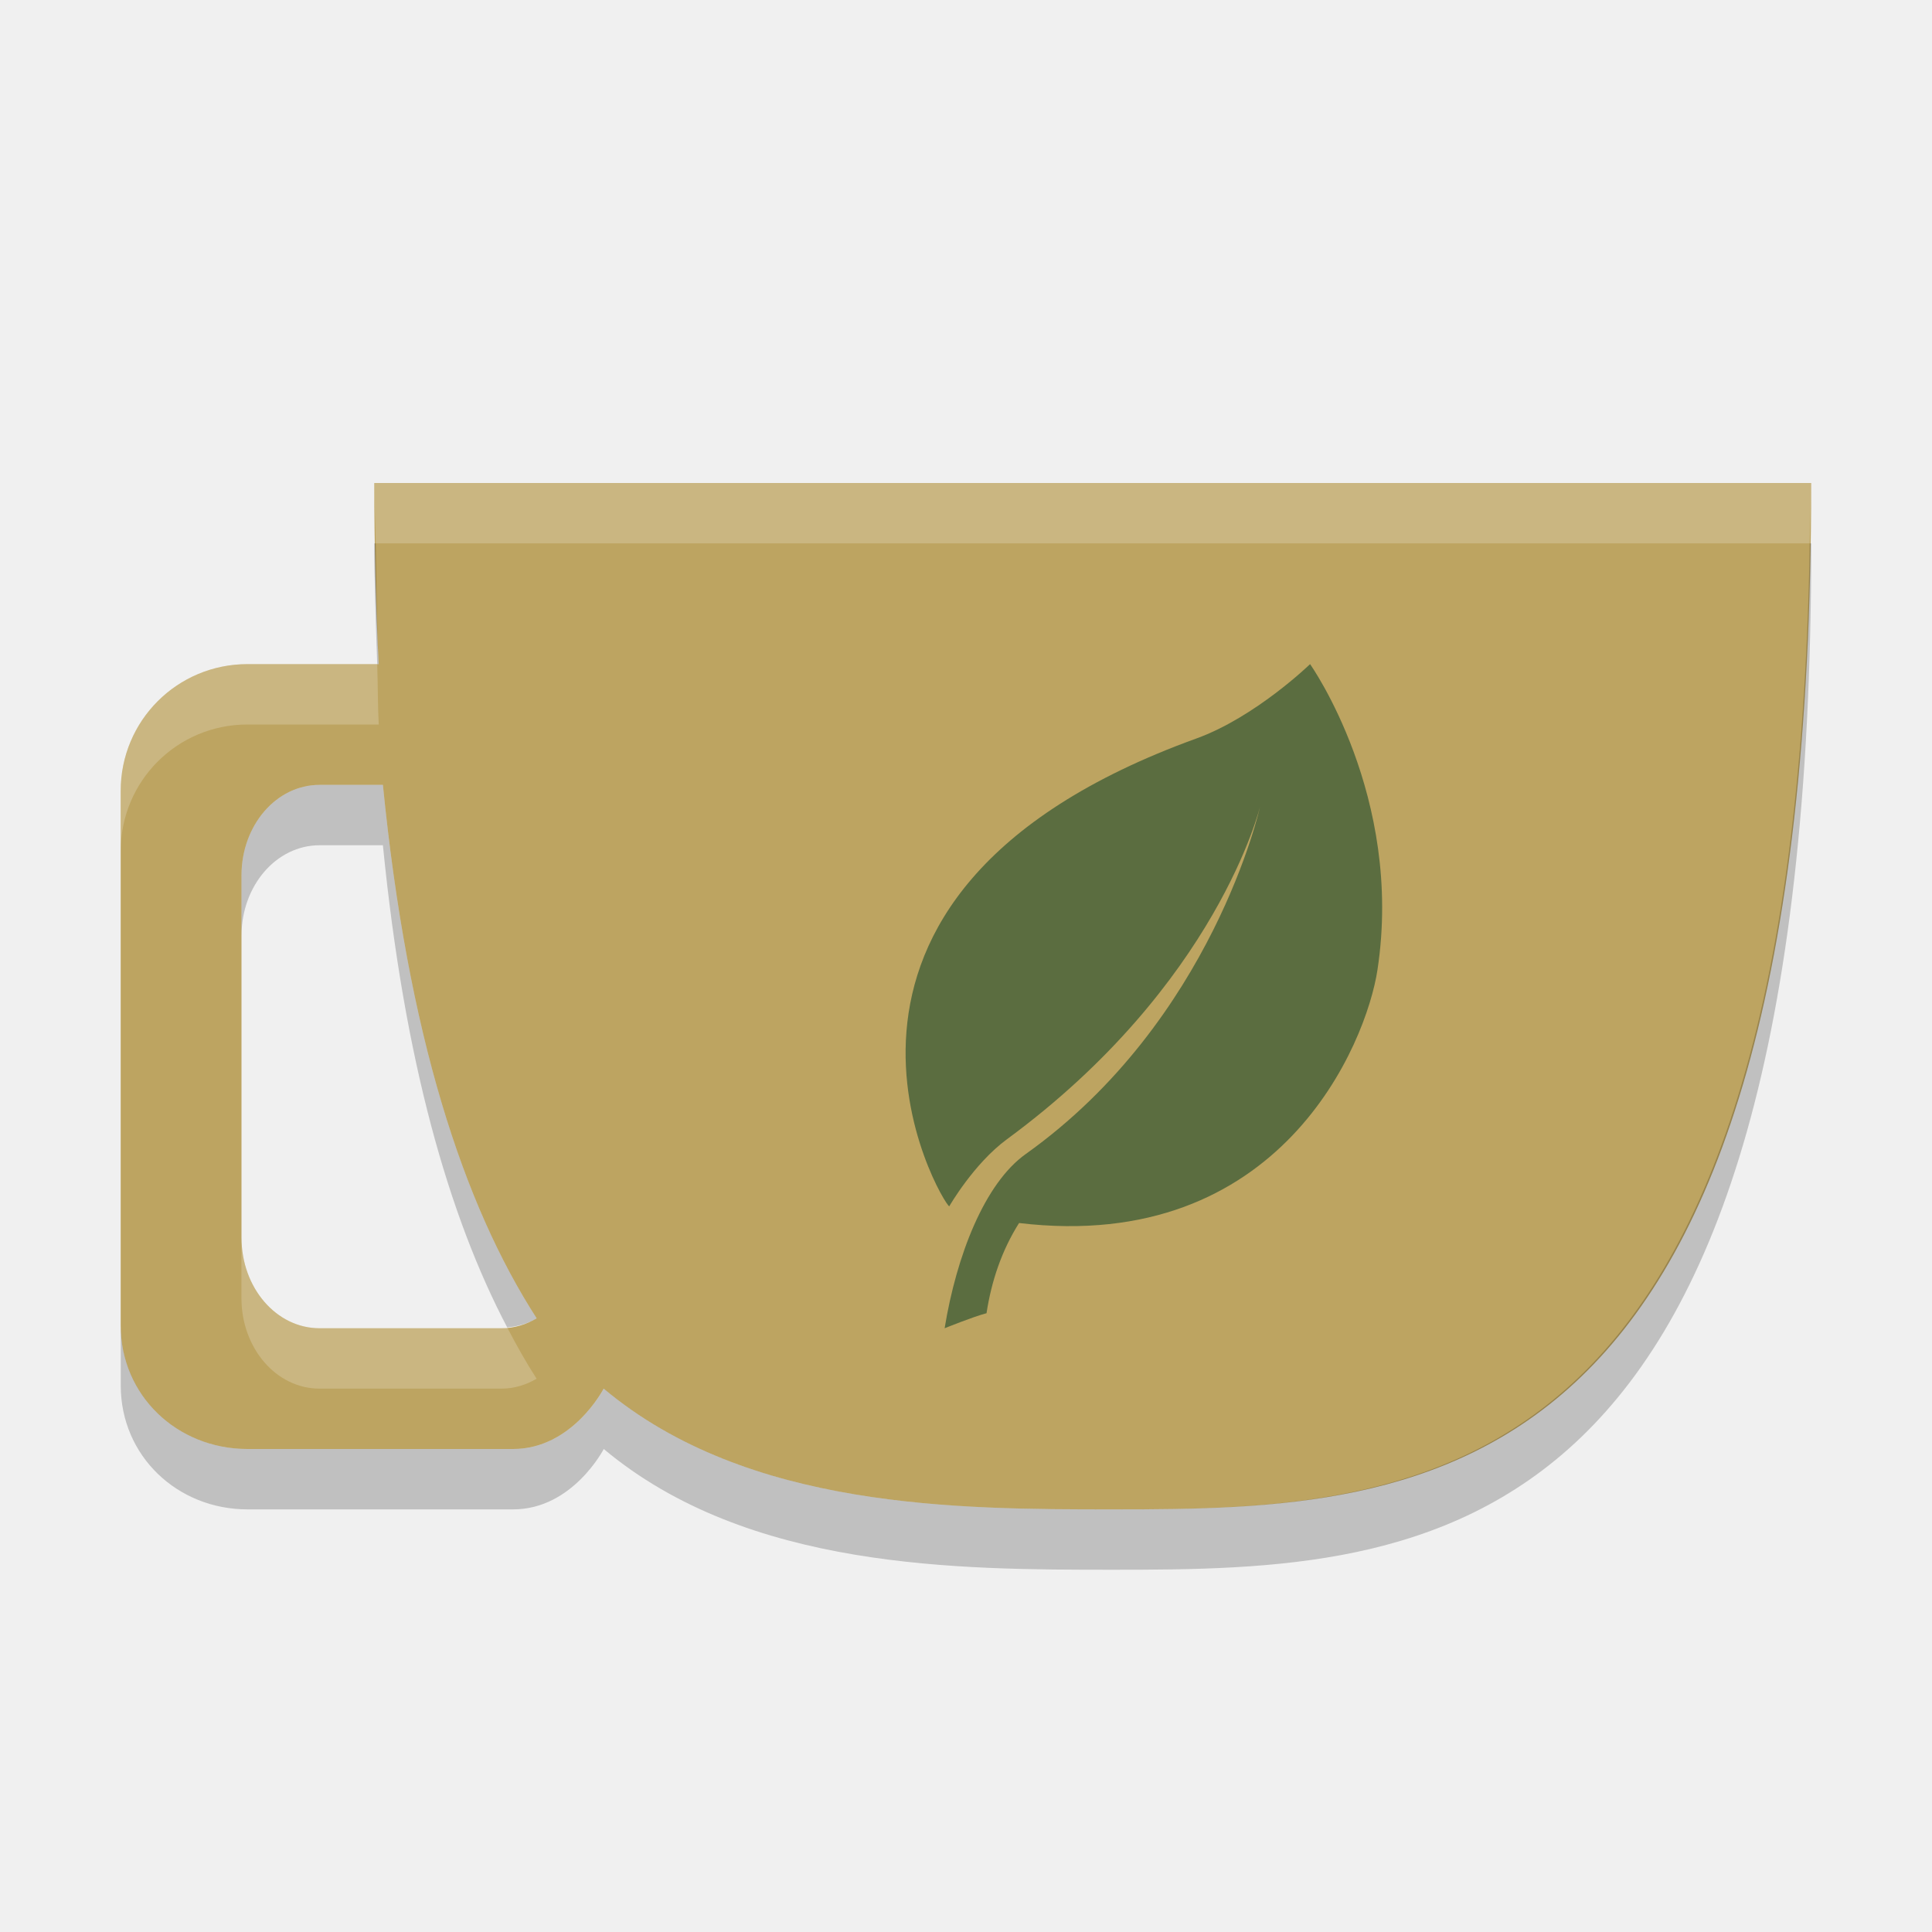
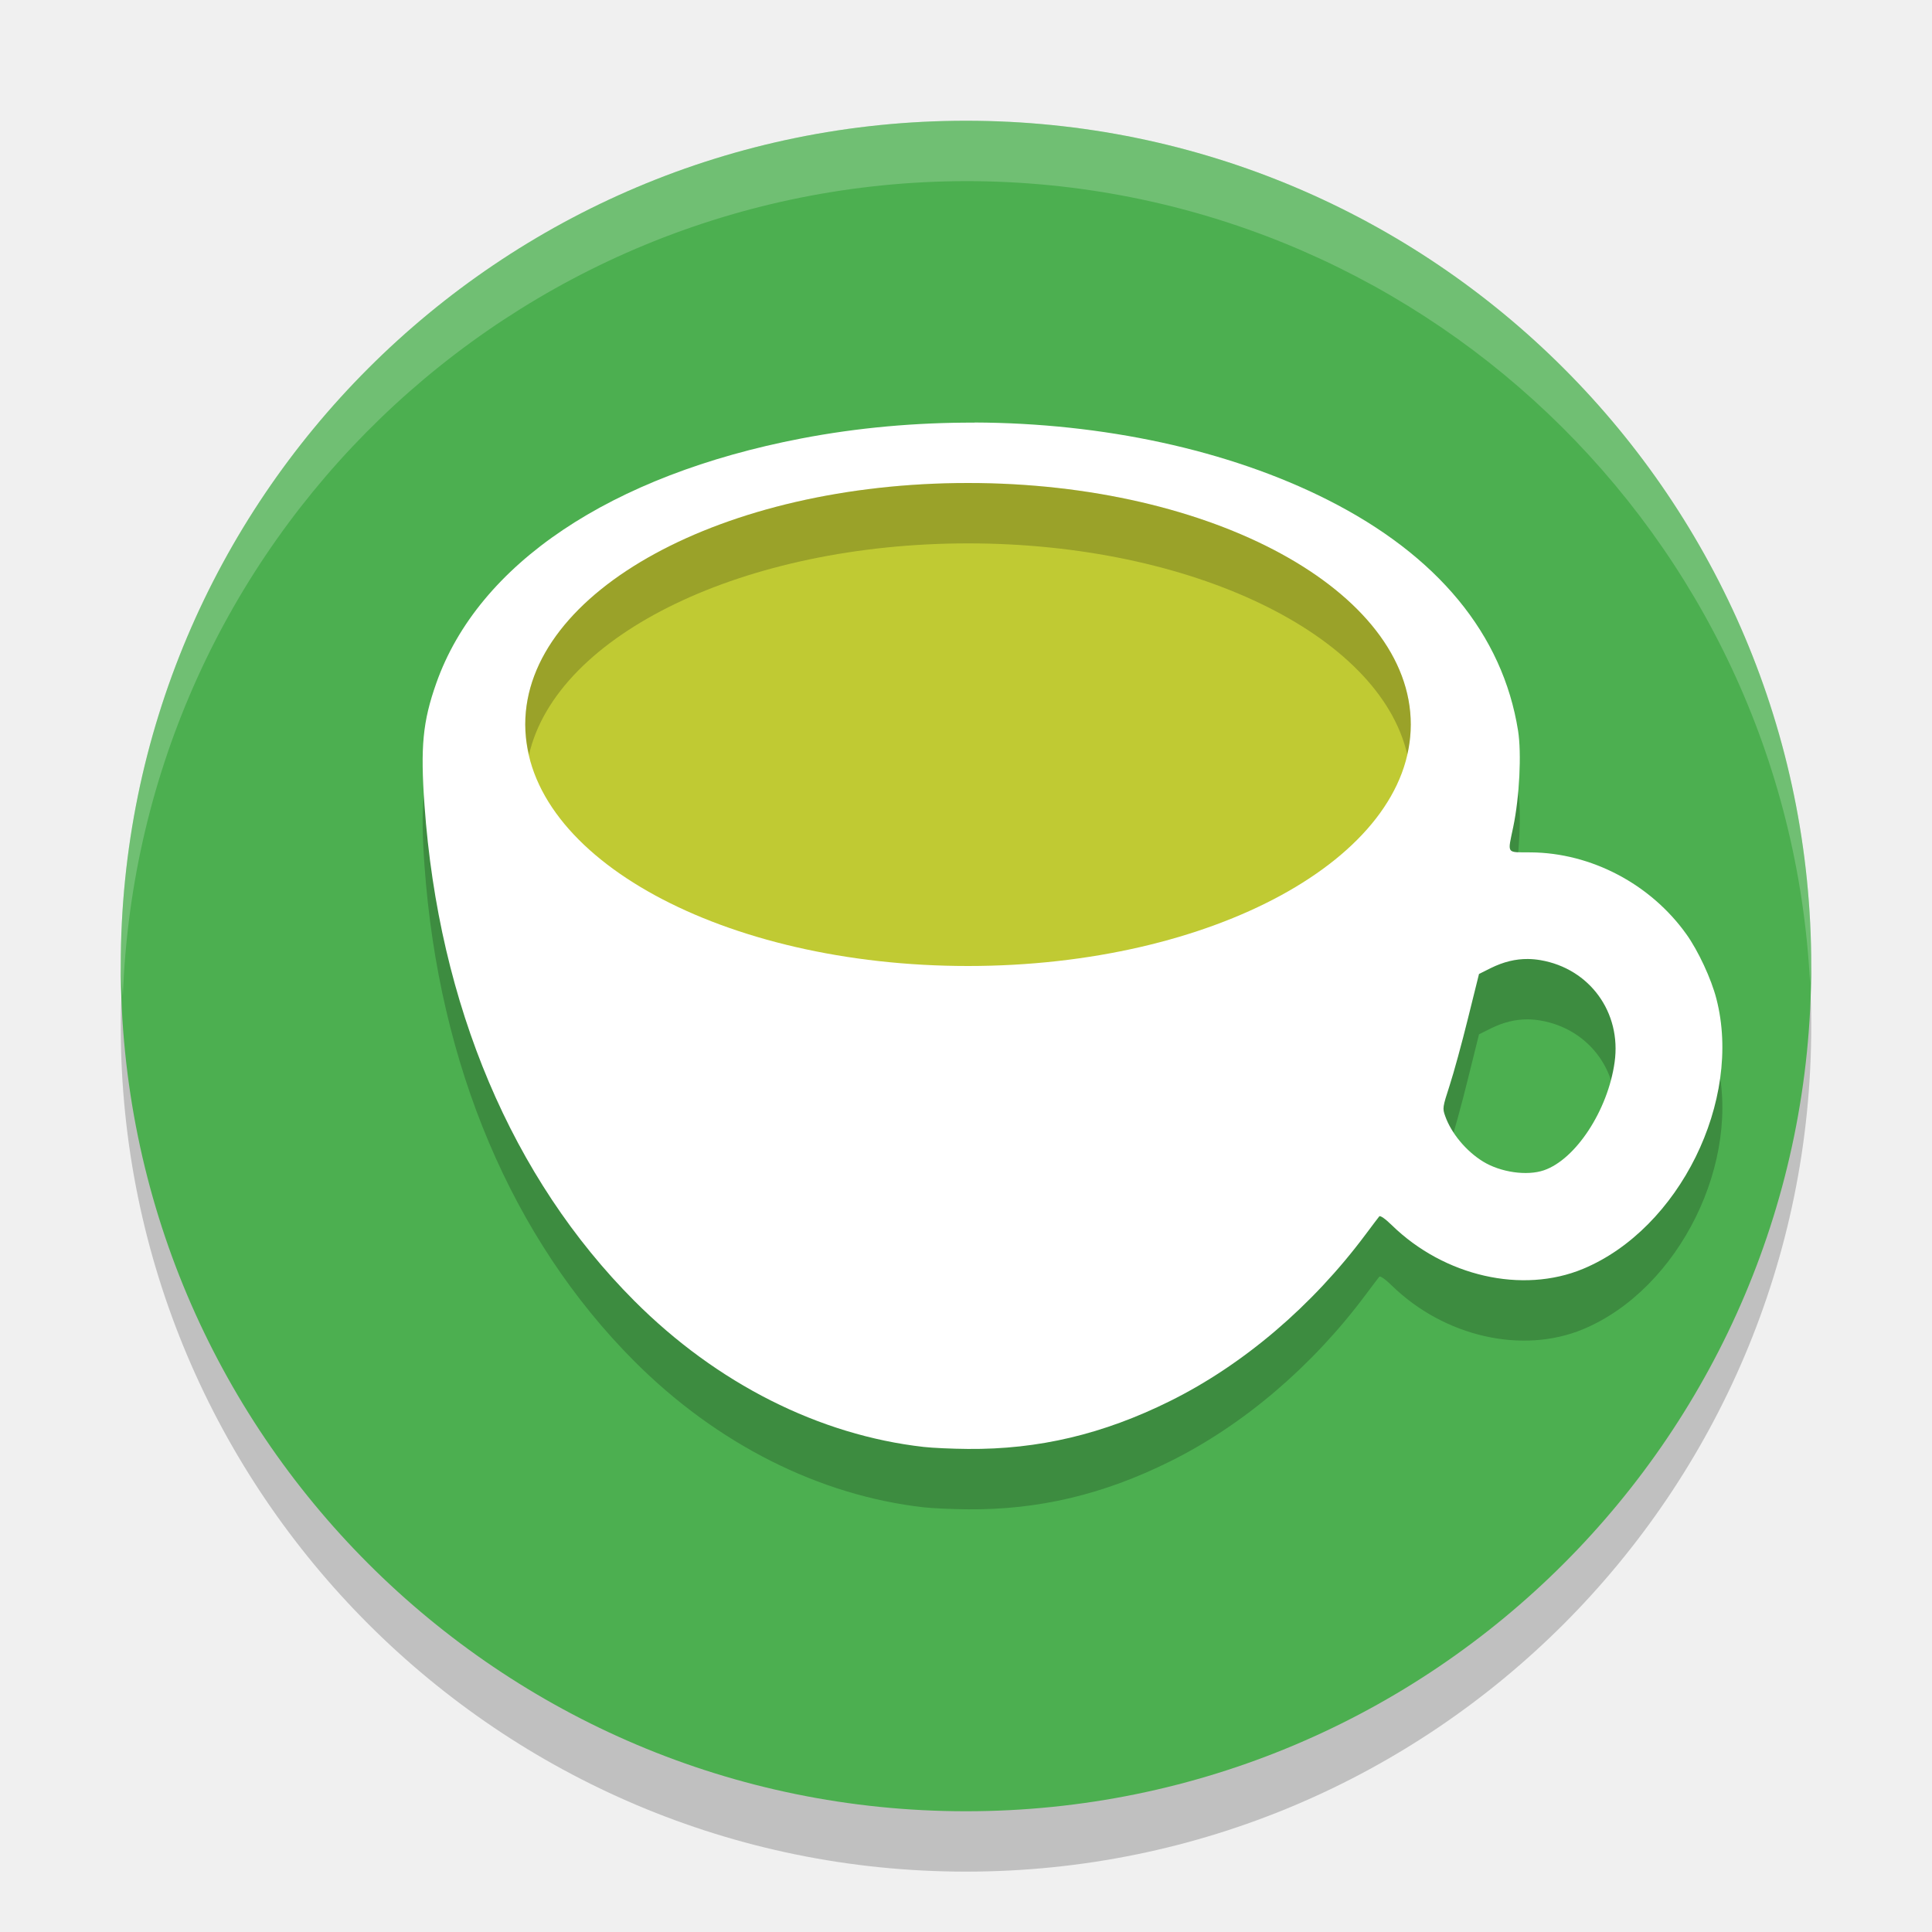
- <svg xmlns="http://www.w3.org/2000/svg" width="32" height="32" version="1">
-   <path fill="#bda461" d="m6.199 8c-2e-7 0.992 0.027 2.121 0.074 3h-2.174c-1.163 0-2.1 0.936-2.1 2.1v8.85c0 1.163 0.936 2.05 2.1 2.05h4.4c0.985 0 1.5-1 1.5-1 2.388 2 5.867 2 8.449 2 5.25 0 11.551-0.2 11.551-17zm-0.906 5h1.049c0.412 4.146 1.331 6.95 2.547 8.836-0.175 0.102-0.37 0.164-0.58 0.164h-3.016c-0.716 0-1.293-0.669-1.293-1.5v-6c0-0.831 0.577-1.5 1.293-1.5z" />
-   <path fill="#5b6d40" d="m21.699 11s-0.905 0.878-1.884 1.232c-7.248 2.622-4.191 7.731-4.092 7.748 0 0 0.406-0.708 0.956-1.111 3.484-2.561 4.192-5.51 4.192-5.51s-0.782 3.548-3.881 5.755c-0.685 0.487-1.148 1.687-1.344 2.886 0 0 0.485-0.196 0.694-0.249 0.081-0.531 0.252-1.04 0.539-1.494 4.332 0.516 5.751-2.975 5.936-4.192 0.438-2.875-1.116-5.065-1.116-5.065z" />
-   <path fill="#fff" opacity=".2" d="m6.199 8c0 0.331 0.02 0.653 0.025 1h23.75c0.005-0.34 0.025-0.645 0.025-1h-23.8zm-2.1 3c-1.163 0-2.1 0.936-2.1 2.1v1c0-1.164 0.936-2.1 2.1-2.1h2.174c-0.016-0.293-0.014-0.666-0.025-1h-2.148zm-0.1 9.5v1c0 0.831 0.577 1.5 1.293 1.5h3.016c0.21 0 0.405-0.062 0.58-0.164-0.17-0.263-0.331-0.55-0.488-0.85-0.031 0.003-0.06 0.014-0.092 0.014h-3.016c-0.716 0-1.293-0.669-1.293-1.5z" />
-   <path opacity=".2" d="m6.199 9c0 0.662 0.027 1.332 0.049 2h0.025c-0.031-0.586-0.037-1.306-0.049-2h-0.025zm23.776 0c-0.258 15.766-6.387 16-11.526 16-2.582 0-6.061-0.001-8.449-2 0 0-0.515 1-1.5 1h-4.4c-1.163 0-2.1-0.887-2.1-2.051v1c0 1.164 0.936 2.051 2.1 2.051h4.4c0.985 0 1.5-1 1.5-1 2.388 1.999 5.867 2 8.449 2 5.25 0 11.551-0.2 11.551-17h-0.025zm-24.682 4c-0.716 0-1.293 0.669-1.293 1.5v1c0-0.831 0.577-1.5 1.293-1.5h1.049c0.354 3.568 1.087 6.136 2.059 7.986 0.174-0.015 0.34-0.064 0.488-0.15-1.216-1.886-2.135-4.69-2.547-8.836h-1.049z" />
+ <svg xmlns="http://www.w3.org/2000/svg" width="32" height="32" version="1.1">
+   <circle style="opacity:0.2" cx="16" cy="17" r="14" />
+   <circle style="fill:#4caf50" cx="16" cy="16" r="14" />
+   <path style="opacity:0.2" d="m 16.142,8 c -0.963,-0.003 -1.934,0.082 -2.873,0.263 -3.153,0.606 -5.346,2.077 -6.043,4.053 -0.224,0.635 -0.264,1.05 -0.195,2.021 0.236,3.311 1.451,6.18 3.475,8.209 1.366,1.369 3.061,2.224 4.795,2.42 0.14,0.016 0.468,0.031 0.73,0.033 1.17,0.01 2.242,-0.244 3.348,-0.793 1.214,-0.602 2.356,-1.575 3.239,-2.759 0.111,-0.148 0.212,-0.283 0.227,-0.3 0.016,-0.018 0.1,0.04 0.209,0.147 0.868,0.846 2.161,1.141 3.167,0.722 1.594,-0.664 2.643,-2.789 2.208,-4.473 -0.085,-0.331 -0.301,-0.795 -0.497,-1.069 -0.593,-0.831 -1.575,-1.348 -2.576,-1.356 -0.415,-0.003 -0.387,0.037 -0.292,-0.421 0.104,-0.499 0.139,-1.221 0.08,-1.594 -0.253,-1.596 -1.333,-2.905 -3.156,-3.825 -1.644,-0.83 -3.728,-1.272 -5.846,-1.28 z m 9.165,8.884 c 0.068,7.08e-4 0.137,0.007 0.208,0.019 0.816,0.14 1.344,0.867 1.228,1.691 -0.111,0.795 -0.644,1.61 -1.172,1.79 -0.281,0.096 -0.717,0.033 -1.007,-0.145 -0.281,-0.173 -0.526,-0.468 -0.627,-0.753 -0.046,-0.129 -0.044,-0.145 0.073,-0.506 0.067,-0.205 0.204,-0.705 0.304,-1.111 l 0.183,-0.737 0.194,-0.097 c 0.211,-0.104 0.411,-0.153 0.616,-0.151 z" />
+   <path style="fill:#ffffff" d="m 16.142,7 c -0.963,-0.003 -1.934,0.082 -2.873,0.263 -3.153,0.606 -5.346,2.077 -6.043,4.053 -0.224,0.635 -0.264,1.05 -0.195,2.021 0.236,3.311 1.451,6.18 3.475,8.209 1.366,1.369 3.061,2.224 4.795,2.42 0.14,0.016 0.468,0.031 0.73,0.033 1.17,0.01 2.242,-0.244 3.348,-0.793 1.214,-0.602 2.356,-1.575 3.239,-2.759 0.111,-0.148 0.212,-0.283 0.227,-0.3 0.016,-0.018 0.1,0.04 0.209,0.147 0.868,0.846 2.161,1.141 3.167,0.722 1.594,-0.664 2.643,-2.789 2.208,-4.473 -0.085,-0.331 -0.301,-0.795 -0.497,-1.069 -0.593,-0.831 -1.575,-1.348 -2.576,-1.356 -0.415,-0.003 -0.387,0.037 -0.292,-0.421 0.104,-0.499 0.139,-1.221 0.08,-1.594 -0.253,-1.596 -1.333,-2.905 -3.156,-3.825 -1.644,-0.83 -3.728,-1.272 -5.846,-1.28 z m 9.165,8.884 c 0.068,7.08e-4 0.137,0.007 0.208,0.019 0.816,0.14 1.344,0.867 1.228,1.691 -0.111,0.795 -0.644,1.61 -1.172,1.79 -0.281,0.096 -0.717,0.033 -1.007,-0.145 -0.281,-0.173 -0.526,-0.468 -0.627,-0.753 -0.046,-0.129 -0.044,-0.145 0.073,-0.506 0.067,-0.205 0.204,-0.705 0.304,-1.111 l 0.183,-0.737 0.194,-0.097 c 0.211,-0.104 0.411,-0.153 0.616,-0.151 z" />
+   <path style="fill:#c0ca33" d="M 16.033,8 A 7.333,4 0 0 1 23.367,12 7.333,4 0 0 1 16.033,16 7.333,4 0 0 1 8.7,12 7.333,4 0 0 1 16.033,8 Z" />
+   <path style="opacity:0.2" d="M 16.033 8 A 7.333 4 0 0 0 8.699 12 A 7.333 4 0 0 0 8.762 12.5 A 7.333 4 0 0 1 16.033 9 A 7.333 4 0 0 1 23.309 12.496 A 7.333 4 0 0 0 23.367 12 A 7.333 4 0 0 0 16.033 8 z" />
+   <path style="fill:#ffffff;opacity:0.2" d="M 16 2 A 14 14 0 0 0 2 16 A 14 14 0 0 0 2.035 16.5 A 14 14 0 0 1 16 3 A 14 14 0 0 1 29.98 16.279 A 14 14 0 0 0 30 16 A 14 14 0 0 0 16 2 z" />
</svg>
